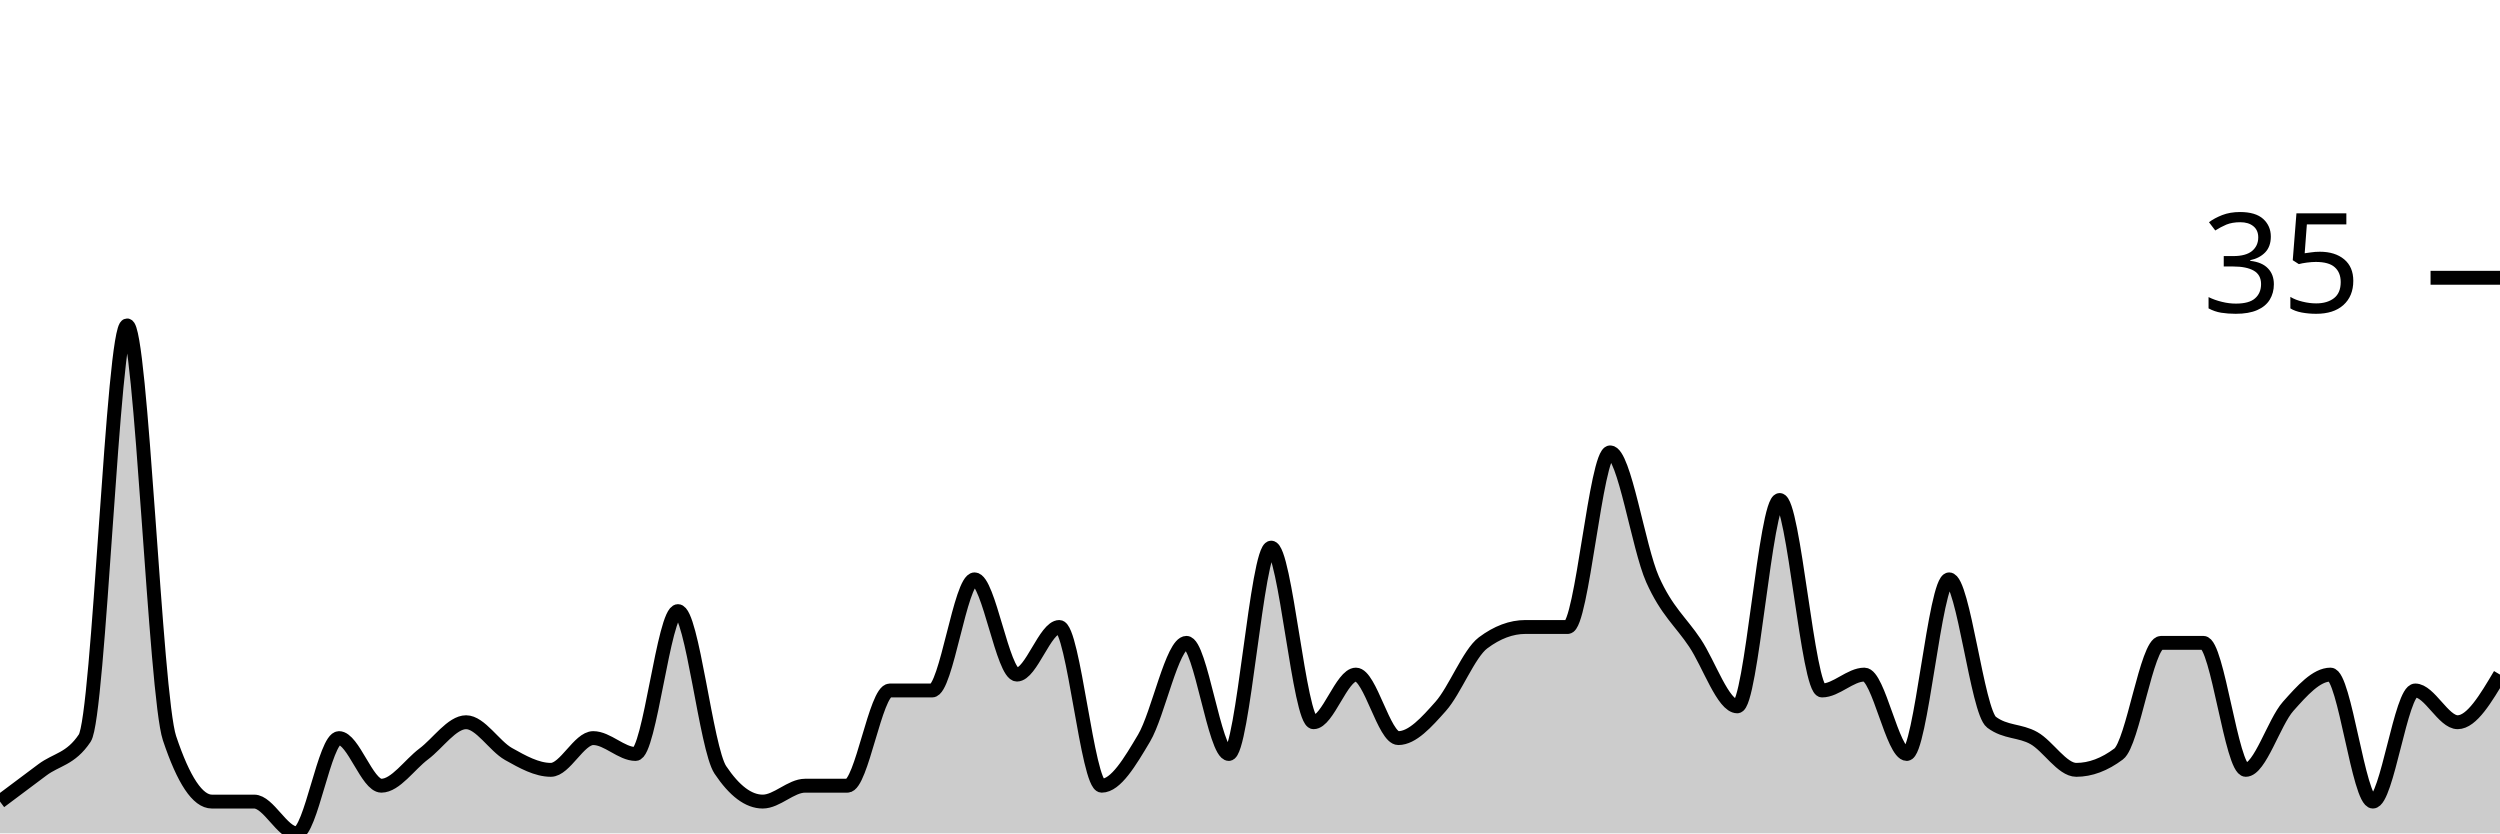
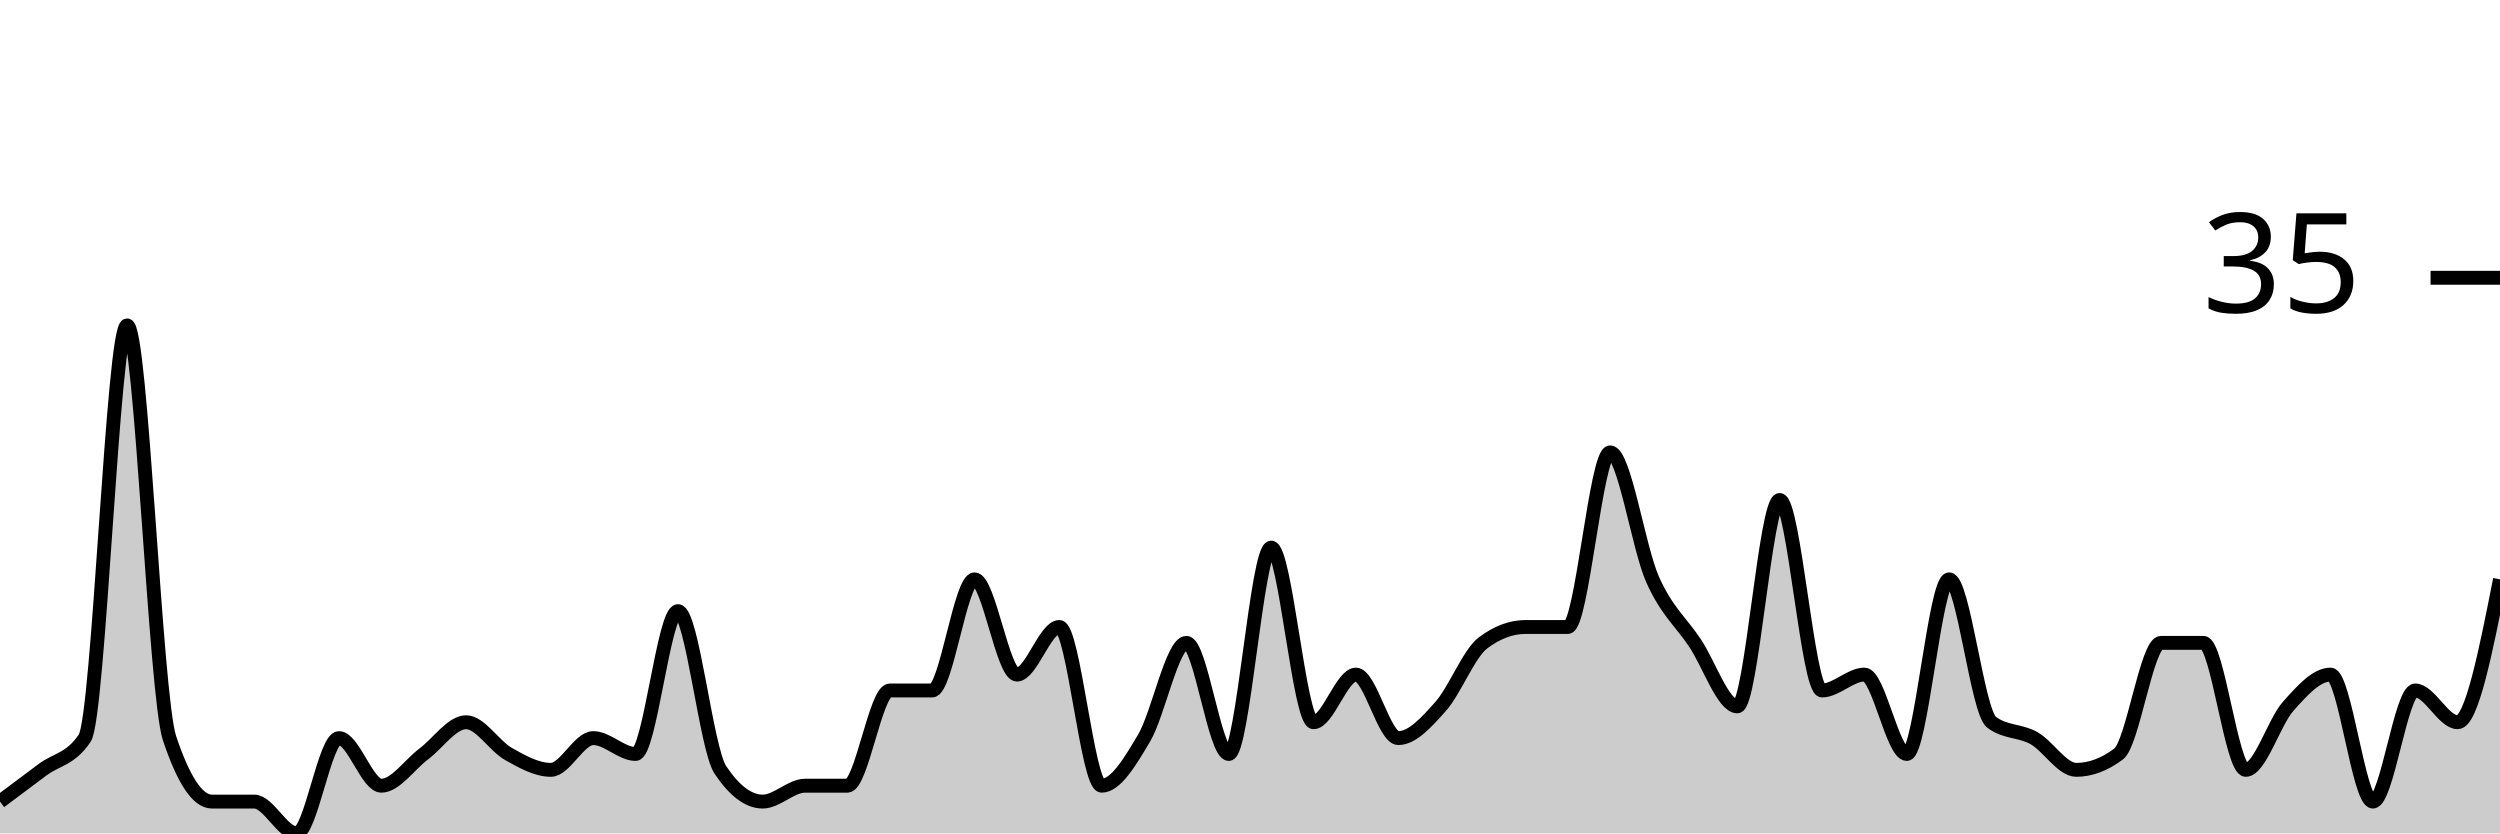
<svg xmlns="http://www.w3.org/2000/svg" viewBox="0 0 180 60">
  <g transform="translate(0,20)">
-     <path class="area" fill="rgba(0, 0, 0, 0.2)" d="M0,37.714C1.017,36.952,2.034,36.19,3.051,35.429C4.068,34.667,5.085,34.667,6.102,33.143C7.119,31.619,8.136,3.429,9.153,3.429C10.169,3.429,11.186,30.095,12.203,33.143C13.22,36.19,14.237,37.714,15.254,37.714C16.271,37.714,17.288,37.714,18.305,37.714C19.322,37.714,20.339,40,21.356,40C22.373,40,23.39,33.143,24.407,33.143C25.424,33.143,26.441,36.571,27.458,36.571C28.475,36.571,29.492,35.048,30.508,34.286C31.525,33.524,32.542,32,33.559,32C34.576,32,35.593,33.714,36.61,34.286C37.627,34.857,38.644,35.429,39.661,35.429C40.678,35.429,41.695,33.143,42.712,33.143C43.729,33.143,44.746,34.286,45.763,34.286C46.78,34.286,47.797,24,48.814,24C49.831,24,50.847,33.905,51.864,35.429C52.881,36.952,53.898,37.714,54.915,37.714C55.932,37.714,56.949,36.571,57.966,36.571C58.983,36.571,60,36.571,61.017,36.571C62.034,36.571,63.051,29.714,64.068,29.714C65.085,29.714,66.102,29.714,67.119,29.714C68.136,29.714,69.153,21.714,70.169,21.714C71.186,21.714,72.203,28.571,73.22,28.571C74.237,28.571,75.254,25.143,76.271,25.143C77.288,25.143,78.305,36.571,79.322,36.571C80.339,36.571,81.356,34.857,82.373,33.143C83.39,31.429,84.407,26.286,85.424,26.286C86.441,26.286,87.458,34.286,88.475,34.286C89.492,34.286,90.508,19.429,91.525,19.429C92.542,19.429,93.559,32,94.576,32C95.593,32,96.61,28.571,97.627,28.571C98.644,28.571,99.661,33.143,100.678,33.143C101.695,33.143,102.712,32,103.729,30.857C104.746,29.714,105.763,27.048,106.78,26.286C107.797,25.524,108.814,25.143,109.831,25.143C110.847,25.143,111.864,25.143,112.881,25.143C113.898,25.143,114.915,12.571,115.932,12.571C116.949,12.571,117.966,19.429,118.983,21.714C120,24,121.017,24.762,122.034,26.286C123.051,27.81,124.068,30.857,125.085,30.857C126.102,30.857,127.119,16,128.136,16C129.153,16,130.169,29.714,131.186,29.714C132.203,29.714,133.22,28.571,134.237,28.571C135.254,28.571,136.271,34.286,137.288,34.286C138.305,34.286,139.322,21.714,140.339,21.714C141.356,21.714,142.373,31.238,143.39,32C144.407,32.762,145.424,32.571,146.441,33.143C147.458,33.714,148.475,35.429,149.492,35.429C150.508,35.429,151.525,35.048,152.542,34.286C153.559,33.524,154.576,26.286,155.593,26.286C156.61,26.286,157.627,26.286,158.644,26.286C159.661,26.286,160.678,35.429,161.695,35.429C162.712,35.429,163.729,32,164.746,30.857C165.763,29.714,166.78,28.571,167.797,28.571C168.814,28.571,169.831,37.714,170.847,37.714C171.864,37.714,172.881,29.714,173.898,29.714C174.915,29.714,175.932,32,176.949,32C177.966,32,178.983,30.286,180,28.571L180,40C178.983,40,177.966,40,176.949,40C175.932,40,174.915,40,173.898,40C172.881,40,171.864,40,170.847,40C169.831,40,168.814,40,167.797,40C166.78,40,165.763,40,164.746,40C163.729,40,162.712,40,161.695,40C160.678,40,159.661,40,158.644,40C157.627,40,156.61,40,155.593,40C154.576,40,153.559,40,152.542,40C151.525,40,150.508,40,149.492,40C148.475,40,147.458,40,146.441,40C145.424,40,144.407,40,143.39,40C142.373,40,141.356,40,140.339,40C139.322,40,138.305,40,137.288,40C136.271,40,135.254,40,134.237,40C133.22,40,132.203,40,131.186,40C130.169,40,129.153,40,128.136,40C127.119,40,126.102,40,125.085,40C124.068,40,123.051,40,122.034,40C121.017,40,120,40,118.983,40C117.966,40,116.949,40,115.932,40C114.915,40,113.898,40,112.881,40C111.864,40,110.847,40,109.831,40C108.814,40,107.797,40,106.78,40C105.763,40,104.746,40,103.729,40C102.712,40,101.695,40,100.678,40C99.661,40,98.644,40,97.627,40C96.61,40,95.593,40,94.576,40C93.559,40,92.542,40,91.525,40C90.508,40,89.492,40,88.475,40C87.458,40,86.441,40,85.424,40C84.407,40,83.39,40,82.373,40C81.356,40,80.339,40,79.322,40C78.305,40,77.288,40,76.271,40C75.254,40,74.237,40,73.22,40C72.203,40,71.186,40,70.169,40C69.153,40,68.136,40,67.119,40C66.102,40,65.085,40,64.068,40C63.051,40,62.034,40,61.017,40C60,40,58.983,40,57.966,40C56.949,40,55.932,40,54.915,40C53.898,40,52.881,40,51.864,40C50.847,40,49.831,40,48.814,40C47.797,40,46.78,40,45.763,40C44.746,40,43.729,40,42.712,40C41.695,40,40.678,40,39.661,40C38.644,40,37.627,40,36.61,40C35.593,40,34.576,40,33.559,40C32.542,40,31.525,40,30.508,40C29.492,40,28.475,40,27.458,40C26.441,40,25.424,40,24.407,40C23.39,40,22.373,40,21.356,40C20.339,40,19.322,40,18.305,40C17.288,40,16.271,40,15.254,40C14.237,40,13.22,40,12.203,40C11.186,40,10.169,40,9.153,40C8.136,40,7.119,40,6.102,40C5.085,40,4.068,40,3.051,40C2.034,40,1.017,40,0,40Z" />
-     <path class="line" stroke="black" fill="none" d="M0,37.714C1.017,36.952,2.034,36.19,3.051,35.429C4.068,34.667,5.085,34.667,6.102,33.143C7.119,31.619,8.136,3.429,9.153,3.429C10.169,3.429,11.186,30.095,12.203,33.143C13.22,36.19,14.237,37.714,15.254,37.714C16.271,37.714,17.288,37.714,18.305,37.714C19.322,37.714,20.339,40,21.356,40C22.373,40,23.39,33.143,24.407,33.143C25.424,33.143,26.441,36.571,27.458,36.571C28.475,36.571,29.492,35.048,30.508,34.286C31.525,33.524,32.542,32,33.559,32C34.576,32,35.593,33.714,36.61,34.286C37.627,34.857,38.644,35.429,39.661,35.429C40.678,35.429,41.695,33.143,42.712,33.143C43.729,33.143,44.746,34.286,45.763,34.286C46.78,34.286,47.797,24,48.814,24C49.831,24,50.847,33.905,51.864,35.429C52.881,36.952,53.898,37.714,54.915,37.714C55.932,37.714,56.949,36.571,57.966,36.571C58.983,36.571,60,36.571,61.017,36.571C62.034,36.571,63.051,29.714,64.068,29.714C65.085,29.714,66.102,29.714,67.119,29.714C68.136,29.714,69.153,21.714,70.169,21.714C71.186,21.714,72.203,28.571,73.22,28.571C74.237,28.571,75.254,25.143,76.271,25.143C77.288,25.143,78.305,36.571,79.322,36.571C80.339,36.571,81.356,34.857,82.373,33.143C83.39,31.429,84.407,26.286,85.424,26.286C86.441,26.286,87.458,34.286,88.475,34.286C89.492,34.286,90.508,19.429,91.525,19.429C92.542,19.429,93.559,32,94.576,32C95.593,32,96.61,28.571,97.627,28.571C98.644,28.571,99.661,33.143,100.678,33.143C101.695,33.143,102.712,32,103.729,30.857C104.746,29.714,105.763,27.048,106.78,26.286C107.797,25.524,108.814,25.143,109.831,25.143C110.847,25.143,111.864,25.143,112.881,25.143C113.898,25.143,114.915,12.571,115.932,12.571C116.949,12.571,117.966,19.429,118.983,21.714C120,24,121.017,24.762,122.034,26.286C123.051,27.81,124.068,30.857,125.085,30.857C126.102,30.857,127.119,16,128.136,16C129.153,16,130.169,29.714,131.186,29.714C132.203,29.714,133.22,28.571,134.237,28.571C135.254,28.571,136.271,34.286,137.288,34.286C138.305,34.286,139.322,21.714,140.339,21.714C141.356,21.714,142.373,31.238,143.39,32C144.407,32.762,145.424,32.571,146.441,33.143C147.458,33.714,148.475,35.429,149.492,35.429C150.508,35.429,151.525,35.048,152.542,34.286C153.559,33.524,154.576,26.286,155.593,26.286C156.61,26.286,157.627,26.286,158.644,26.286C159.661,26.286,160.678,35.429,161.695,35.429C162.712,35.429,163.729,32,164.746,30.857C165.763,29.714,166.78,28.571,167.797,28.571C168.814,28.571,169.831,37.714,170.847,37.714C171.864,37.714,172.881,29.714,173.898,29.714C174.915,29.714,175.932,32,176.949,32C177.966,32,178.983,30.286,180,28.571" />
+     <path class="area" fill="rgba(0, 0, 0, 0.2)" d="M0,37.714C1.017,36.952,2.034,36.19,3.051,35.429C4.068,34.667,5.085,34.667,6.102,33.143C7.119,31.619,8.136,3.429,9.153,3.429C10.169,3.429,11.186,30.095,12.203,33.143C13.22,36.19,14.237,37.714,15.254,37.714C16.271,37.714,17.288,37.714,18.305,37.714C19.322,37.714,20.339,40,21.356,40C22.373,40,23.39,33.143,24.407,33.143C25.424,33.143,26.441,36.571,27.458,36.571C28.475,36.571,29.492,35.048,30.508,34.286C31.525,33.524,32.542,32,33.559,32C34.576,32,35.593,33.714,36.61,34.286C37.627,34.857,38.644,35.429,39.661,35.429C40.678,35.429,41.695,33.143,42.712,33.143C43.729,33.143,44.746,34.286,45.763,34.286C46.78,34.286,47.797,24,48.814,24C49.831,24,50.847,33.905,51.864,35.429C52.881,36.952,53.898,37.714,54.915,37.714C55.932,37.714,56.949,36.571,57.966,36.571C58.983,36.571,60,36.571,61.017,36.571C62.034,36.571,63.051,29.714,64.068,29.714C65.085,29.714,66.102,29.714,67.119,29.714C68.136,29.714,69.153,21.714,70.169,21.714C71.186,21.714,72.203,28.571,73.22,28.571C74.237,28.571,75.254,25.143,76.271,25.143C77.288,25.143,78.305,36.571,79.322,36.571C80.339,36.571,81.356,34.857,82.373,33.143C83.39,31.429,84.407,26.286,85.424,26.286C86.441,26.286,87.458,34.286,88.475,34.286C89.492,34.286,90.508,19.429,91.525,19.429C92.542,19.429,93.559,32,94.576,32C95.593,32,96.61,28.571,97.627,28.571C98.644,28.571,99.661,33.143,100.678,33.143C101.695,33.143,102.712,32,103.729,30.857C104.746,29.714,105.763,27.048,106.78,26.286C107.797,25.524,108.814,25.143,109.831,25.143C110.847,25.143,111.864,25.143,112.881,25.143C113.898,25.143,114.915,12.571,115.932,12.571C116.949,12.571,117.966,19.429,118.983,21.714C120,24,121.017,24.762,122.034,26.286C123.051,27.81,124.068,30.857,125.085,30.857C126.102,30.857,127.119,16,128.136,16C129.153,16,130.169,29.714,131.186,29.714C132.203,29.714,133.22,28.571,134.237,28.571C135.254,28.571,136.271,34.286,137.288,34.286C138.305,34.286,139.322,21.714,140.339,21.714C141.356,21.714,142.373,31.238,143.39,32C144.407,32.762,145.424,32.571,146.441,33.143C147.458,33.714,148.475,35.429,149.492,35.429C150.508,35.429,151.525,35.048,152.542,34.286C153.559,33.524,154.576,26.286,155.593,26.286C156.61,26.286,157.627,26.286,158.644,26.286C159.661,26.286,160.678,35.429,161.695,35.429C162.712,35.429,163.729,32,164.746,30.857C165.763,29.714,166.78,28.571,167.797,28.571C168.814,28.571,169.831,37.714,170.847,37.714C171.864,37.714,172.881,29.714,173.898,29.714C174.915,29.714,175.932,32,176.949,32C177.966,32,178.983,26.857,180,21.714L180,40C178.983,40,177.966,40,176.949,40C175.932,40,174.915,40,173.898,40C172.881,40,171.864,40,170.847,40C169.831,40,168.814,40,167.797,40C166.78,40,165.763,40,164.746,40C163.729,40,162.712,40,161.695,40C160.678,40,159.661,40,158.644,40C157.627,40,156.61,40,155.593,40C154.576,40,153.559,40,152.542,40C151.525,40,150.508,40,149.492,40C148.475,40,147.458,40,146.441,40C145.424,40,144.407,40,143.39,40C142.373,40,141.356,40,140.339,40C139.322,40,138.305,40,137.288,40C136.271,40,135.254,40,134.237,40C133.22,40,132.203,40,131.186,40C130.169,40,129.153,40,128.136,40C127.119,40,126.102,40,125.085,40C124.068,40,123.051,40,122.034,40C121.017,40,120,40,118.983,40C117.966,40,116.949,40,115.932,40C114.915,40,113.898,40,112.881,40C111.864,40,110.847,40,109.831,40C108.814,40,107.797,40,106.78,40C105.763,40,104.746,40,103.729,40C102.712,40,101.695,40,100.678,40C99.661,40,98.644,40,97.627,40C96.61,40,95.593,40,94.576,40C93.559,40,92.542,40,91.525,40C90.508,40,89.492,40,88.475,40C87.458,40,86.441,40,85.424,40C84.407,40,83.39,40,82.373,40C81.356,40,80.339,40,79.322,40C78.305,40,77.288,40,76.271,40C75.254,40,74.237,40,73.22,40C72.203,40,71.186,40,70.169,40C69.153,40,68.136,40,67.119,40C66.102,40,65.085,40,64.068,40C63.051,40,62.034,40,61.017,40C60,40,58.983,40,57.966,40C56.949,40,55.932,40,54.915,40C53.898,40,52.881,40,51.864,40C50.847,40,49.831,40,48.814,40C47.797,40,46.78,40,45.763,40C44.746,40,43.729,40,42.712,40C41.695,40,40.678,40,39.661,40C38.644,40,37.627,40,36.61,40C35.593,40,34.576,40,33.559,40C32.542,40,31.525,40,30.508,40C29.492,40,28.475,40,27.458,40C26.441,40,25.424,40,24.407,40C23.39,40,22.373,40,21.356,40C20.339,40,19.322,40,18.305,40C17.288,40,16.271,40,15.254,40C14.237,40,13.22,40,12.203,40C11.186,40,10.169,40,9.153,40C8.136,40,7.119,40,6.102,40C5.085,40,4.068,40,3.051,40C2.034,40,1.017,40,0,40Z" />
+     <path class="line" stroke="black" fill="none" d="M0,37.714C1.017,36.952,2.034,36.19,3.051,35.429C4.068,34.667,5.085,34.667,6.102,33.143C7.119,31.619,8.136,3.429,9.153,3.429C10.169,3.429,11.186,30.095,12.203,33.143C13.22,36.19,14.237,37.714,15.254,37.714C16.271,37.714,17.288,37.714,18.305,37.714C19.322,37.714,20.339,40,21.356,40C22.373,40,23.39,33.143,24.407,33.143C25.424,33.143,26.441,36.571,27.458,36.571C28.475,36.571,29.492,35.048,30.508,34.286C31.525,33.524,32.542,32,33.559,32C34.576,32,35.593,33.714,36.61,34.286C37.627,34.857,38.644,35.429,39.661,35.429C40.678,35.429,41.695,33.143,42.712,33.143C43.729,33.143,44.746,34.286,45.763,34.286C46.78,34.286,47.797,24,48.814,24C49.831,24,50.847,33.905,51.864,35.429C52.881,36.952,53.898,37.714,54.915,37.714C55.932,37.714,56.949,36.571,57.966,36.571C58.983,36.571,60,36.571,61.017,36.571C62.034,36.571,63.051,29.714,64.068,29.714C65.085,29.714,66.102,29.714,67.119,29.714C68.136,29.714,69.153,21.714,70.169,21.714C71.186,21.714,72.203,28.571,73.22,28.571C74.237,28.571,75.254,25.143,76.271,25.143C77.288,25.143,78.305,36.571,79.322,36.571C80.339,36.571,81.356,34.857,82.373,33.143C83.39,31.429,84.407,26.286,85.424,26.286C86.441,26.286,87.458,34.286,88.475,34.286C89.492,34.286,90.508,19.429,91.525,19.429C92.542,19.429,93.559,32,94.576,32C95.593,32,96.61,28.571,97.627,28.571C98.644,28.571,99.661,33.143,100.678,33.143C101.695,33.143,102.712,32,103.729,30.857C104.746,29.714,105.763,27.048,106.78,26.286C107.797,25.524,108.814,25.143,109.831,25.143C110.847,25.143,111.864,25.143,112.881,25.143C113.898,25.143,114.915,12.571,115.932,12.571C116.949,12.571,117.966,19.429,118.983,21.714C120,24,121.017,24.762,122.034,26.286C123.051,27.81,124.068,30.857,125.085,30.857C126.102,30.857,127.119,16,128.136,16C129.153,16,130.169,29.714,131.186,29.714C132.203,29.714,133.22,28.571,134.237,28.571C135.254,28.571,136.271,34.286,137.288,34.286C138.305,34.286,139.322,21.714,140.339,21.714C141.356,21.714,142.373,31.238,143.39,32C144.407,32.762,145.424,32.571,146.441,33.143C147.458,33.714,148.475,35.429,149.492,35.429C150.508,35.429,151.525,35.048,152.542,34.286C153.559,33.524,154.576,26.286,155.593,26.286C156.61,26.286,157.627,26.286,158.644,26.286C159.661,26.286,160.678,35.429,161.695,35.429C162.712,35.429,163.729,32,164.746,30.857C165.763,29.714,166.78,28.571,167.797,28.571C168.814,28.571,169.831,37.714,170.847,37.714C171.864,37.714,172.881,29.714,173.898,29.714C174.915,29.714,175.932,32,176.949,32C177.966,32,178.983,26.857,180,21.714" />
    <path class="axis-ceiling" stroke-width="1" stroke="black" fill="none" d="M175,0L180,0" />
    <text class="axis-ceiling-label" font-family="sans-serif" text-anchor="end" font-size="10px" x="170" y="2.5">35</text>
  </g>
</svg>
